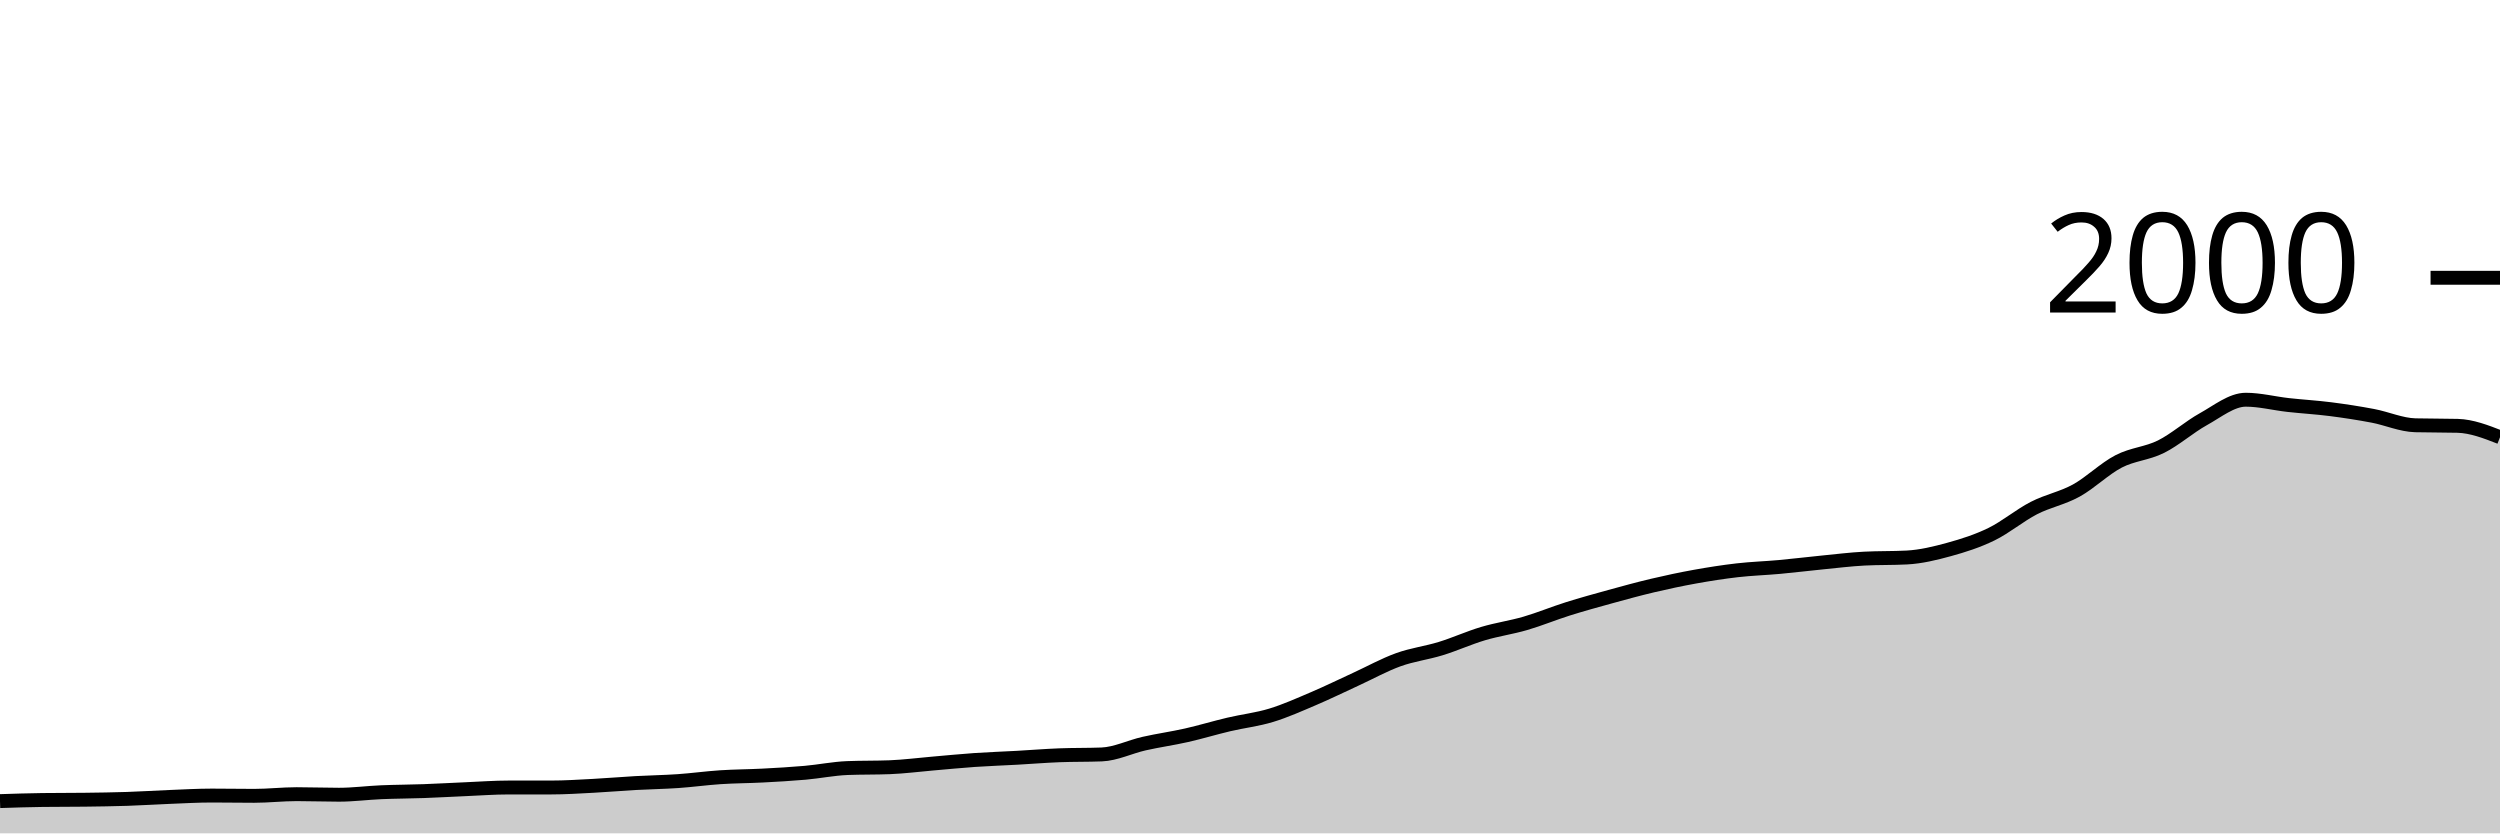
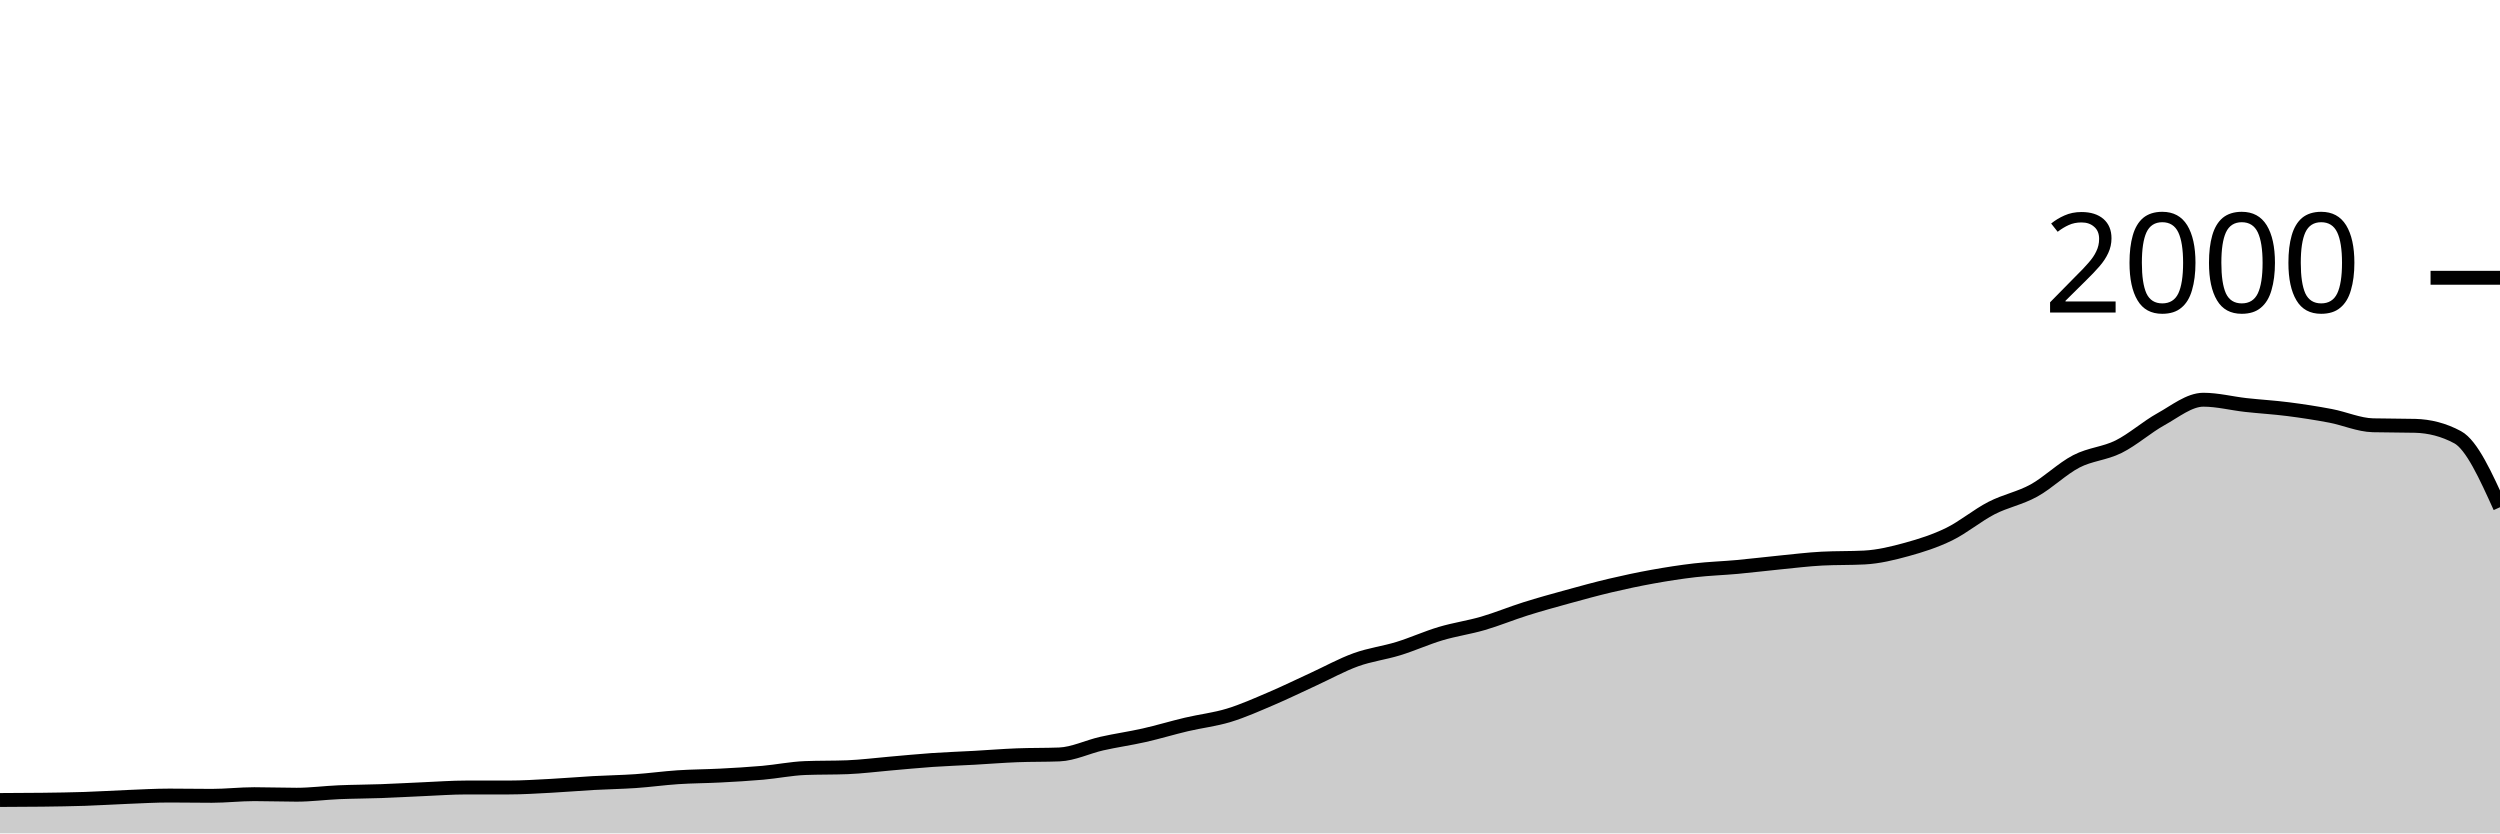
<svg xmlns="http://www.w3.org/2000/svg" viewBox="0 0 180 60">
  <g transform="translate(0,20)">
-     <path class="area" fill="rgba(0, 0, 0, 0.2)" d="M0,37.68C1.017,37.647,2.034,37.613,3.051,37.6C4.068,37.587,5.085,37.593,6.102,37.58C7.119,37.567,8.136,37.553,9.153,37.52C10.169,37.487,11.186,37.42,12.203,37.38C13.22,37.34,14.237,37.28,15.254,37.28C16.271,37.28,17.288,37.3,18.305,37.3C19.322,37.3,20.339,37.18,21.356,37.18C22.373,37.18,23.39,37.22,24.407,37.22C25.424,37.22,26.441,37.083,27.458,37.04C28.475,36.997,29.492,36.997,30.508,36.96C31.525,36.923,32.542,36.863,33.559,36.82C34.576,36.777,35.593,36.7,36.61,36.7C37.627,36.7,38.644,36.7,39.661,36.7C40.678,36.7,41.695,36.633,42.712,36.58C43.729,36.527,44.746,36.437,45.763,36.38C46.78,36.323,47.797,36.31,48.814,36.24C49.831,36.17,50.847,36.027,51.864,35.96C52.881,35.893,53.898,35.893,54.915,35.84C55.932,35.787,56.949,35.73,57.966,35.64C58.983,35.55,60,35.34,61.017,35.3C62.034,35.26,63.051,35.28,64.068,35.24C65.085,35.2,66.102,35.067,67.119,34.98C68.136,34.893,69.153,34.79,70.169,34.72C71.186,34.65,72.203,34.617,73.22,34.56C74.237,34.503,75.254,34.42,76.271,34.38C77.288,34.34,78.305,34.36,79.322,34.32C80.339,34.28,81.356,33.77,82.373,33.54C83.39,33.31,84.407,33.17,85.424,32.94C86.441,32.71,87.458,32.4,88.475,32.16C89.492,31.92,90.508,31.81,91.525,31.5C92.542,31.19,93.559,30.733,94.576,30.3C95.593,29.867,96.61,29.367,97.627,28.9C98.644,28.433,99.661,27.867,100.678,27.5C101.695,27.133,102.712,27.013,103.729,26.7C104.746,26.387,105.763,25.923,106.78,25.62C107.797,25.317,108.814,25.177,109.831,24.88C110.847,24.583,111.864,24.16,112.881,23.84C113.898,23.52,114.915,23.24,115.932,22.96C116.949,22.68,117.966,22.4,118.983,22.16C120,21.92,121.017,21.703,122.034,21.52C123.051,21.337,124.068,21.177,125.085,21.06C126.102,20.943,127.119,20.913,128.136,20.82C129.153,20.727,130.169,20.6,131.186,20.5C132.203,20.4,133.22,20.273,134.237,20.22C135.254,20.167,136.271,20.193,137.288,20.14C138.305,20.087,139.322,19.84,140.339,19.56C141.356,19.28,142.373,18.957,143.39,18.46C144.407,17.963,145.424,17.103,146.441,16.58C147.458,16.057,148.475,15.88,149.492,15.32C150.508,14.76,151.525,13.747,152.542,13.22C153.559,12.693,154.576,12.667,155.593,12.16C156.61,11.653,157.627,10.743,158.644,10.18C159.661,9.617,160.678,8.78,161.695,8.78C162.712,8.78,163.729,9.047,164.746,9.16C165.763,9.273,166.78,9.33,167.797,9.46C168.814,9.59,169.831,9.747,170.847,9.94C171.864,10.133,172.881,10.593,173.898,10.62C174.915,10.647,175.932,10.633,176.949,10.66C177.966,10.687,178.983,11.083,180,11.48L180,40C178.983,40,177.966,40,176.949,40C175.932,40,174.915,40,173.898,40C172.881,40,171.864,40,170.847,40C169.831,40,168.814,40,167.797,40C166.78,40,165.763,40,164.746,40C163.729,40,162.712,40,161.695,40C160.678,40,159.661,40,158.644,40C157.627,40,156.61,40,155.593,40C154.576,40,153.559,40,152.542,40C151.525,40,150.508,40,149.492,40C148.475,40,147.458,40,146.441,40C145.424,40,144.407,40,143.39,40C142.373,40,141.356,40,140.339,40C139.322,40,138.305,40,137.288,40C136.271,40,135.254,40,134.237,40C133.22,40,132.203,40,131.186,40C130.169,40,129.153,40,128.136,40C127.119,40,126.102,40,125.085,40C124.068,40,123.051,40,122.034,40C121.017,40,120,40,118.983,40C117.966,40,116.949,40,115.932,40C114.915,40,113.898,40,112.881,40C111.864,40,110.847,40,109.831,40C108.814,40,107.797,40,106.78,40C105.763,40,104.746,40,103.729,40C102.712,40,101.695,40,100.678,40C99.661,40,98.644,40,97.627,40C96.61,40,95.593,40,94.576,40C93.559,40,92.542,40,91.525,40C90.508,40,89.492,40,88.475,40C87.458,40,86.441,40,85.424,40C84.407,40,83.39,40,82.373,40C81.356,40,80.339,40,79.322,40C78.305,40,77.288,40,76.271,40C75.254,40,74.237,40,73.22,40C72.203,40,71.186,40,70.169,40C69.153,40,68.136,40,67.119,40C66.102,40,65.085,40,64.068,40C63.051,40,62.034,40,61.017,40C60,40,58.983,40,57.966,40C56.949,40,55.932,40,54.915,40C53.898,40,52.881,40,51.864,40C50.847,40,49.831,40,48.814,40C47.797,40,46.78,40,45.763,40C44.746,40,43.729,40,42.712,40C41.695,40,40.678,40,39.661,40C38.644,40,37.627,40,36.61,40C35.593,40,34.576,40,33.559,40C32.542,40,31.525,40,30.508,40C29.492,40,28.475,40,27.458,40C26.441,40,25.424,40,24.407,40C23.39,40,22.373,40,21.356,40C20.339,40,19.322,40,18.305,40C17.288,40,16.271,40,15.254,40C14.237,40,13.22,40,12.203,40C11.186,40,10.169,40,9.153,40C8.136,40,7.119,40,6.102,40C5.085,40,4.068,40,3.051,40C2.034,40,1.017,40,0,40Z" />
-     <path class="line" stroke="black" fill="none" d="M0,37.68C1.017,37.647,2.034,37.613,3.051,37.6C4.068,37.587,5.085,37.593,6.102,37.58C7.119,37.567,8.136,37.553,9.153,37.52C10.169,37.487,11.186,37.42,12.203,37.38C13.22,37.34,14.237,37.28,15.254,37.28C16.271,37.28,17.288,37.3,18.305,37.3C19.322,37.3,20.339,37.18,21.356,37.18C22.373,37.18,23.39,37.22,24.407,37.22C25.424,37.22,26.441,37.083,27.458,37.04C28.475,36.997,29.492,36.997,30.508,36.96C31.525,36.923,32.542,36.863,33.559,36.82C34.576,36.777,35.593,36.7,36.61,36.7C37.627,36.7,38.644,36.7,39.661,36.7C40.678,36.7,41.695,36.633,42.712,36.58C43.729,36.527,44.746,36.437,45.763,36.38C46.78,36.323,47.797,36.31,48.814,36.24C49.831,36.17,50.847,36.027,51.864,35.96C52.881,35.893,53.898,35.893,54.915,35.84C55.932,35.787,56.949,35.73,57.966,35.64C58.983,35.55,60,35.34,61.017,35.3C62.034,35.26,63.051,35.28,64.068,35.24C65.085,35.2,66.102,35.067,67.119,34.98C68.136,34.893,69.153,34.79,70.169,34.72C71.186,34.65,72.203,34.617,73.22,34.56C74.237,34.503,75.254,34.42,76.271,34.38C77.288,34.34,78.305,34.36,79.322,34.32C80.339,34.28,81.356,33.77,82.373,33.54C83.39,33.31,84.407,33.17,85.424,32.94C86.441,32.71,87.458,32.4,88.475,32.16C89.492,31.92,90.508,31.81,91.525,31.5C92.542,31.19,93.559,30.733,94.576,30.3C95.593,29.867,96.61,29.367,97.627,28.9C98.644,28.433,99.661,27.867,100.678,27.5C101.695,27.133,102.712,27.013,103.729,26.7C104.746,26.387,105.763,25.923,106.78,25.62C107.797,25.317,108.814,25.177,109.831,24.88C110.847,24.583,111.864,24.16,112.881,23.84C113.898,23.52,114.915,23.24,115.932,22.96C116.949,22.68,117.966,22.4,118.983,22.16C120,21.92,121.017,21.703,122.034,21.52C123.051,21.337,124.068,21.177,125.085,21.06C126.102,20.943,127.119,20.913,128.136,20.82C129.153,20.727,130.169,20.6,131.186,20.5C132.203,20.4,133.22,20.273,134.237,20.22C135.254,20.167,136.271,20.193,137.288,20.14C138.305,20.087,139.322,19.84,140.339,19.56C141.356,19.28,142.373,18.957,143.39,18.46C144.407,17.963,145.424,17.103,146.441,16.58C147.458,16.057,148.475,15.88,149.492,15.32C150.508,14.76,151.525,13.747,152.542,13.22C153.559,12.693,154.576,12.667,155.593,12.16C156.61,11.653,157.627,10.743,158.644,10.18C159.661,9.617,160.678,8.78,161.695,8.78C162.712,8.78,163.729,9.047,164.746,9.16C165.763,9.273,166.78,9.33,167.797,9.46C168.814,9.59,169.831,9.747,170.847,9.94C171.864,10.133,172.881,10.593,173.898,10.62C174.915,10.647,175.932,10.633,176.949,10.66C177.966,10.687,178.983,11.083,180,11.48" />
+     <path class="area" fill="rgba(0, 0, 0, 0.2)" d="M0,37.6C1.017,37.597,2.034,37.593,3.051,37.58C4.068,37.567,5.085,37.553,6.102,37.52C7.119,37.487,8.136,37.42,9.153,37.38C10.169,37.34,11.186,37.28,12.203,37.28C13.22,37.28,14.237,37.3,15.254,37.3C16.271,37.3,17.288,37.18,18.305,37.18C19.322,37.18,20.339,37.22,21.356,37.22C22.373,37.22,23.39,37.083,24.407,37.04C25.424,36.997,26.441,36.997,27.458,36.96C28.475,36.923,29.492,36.863,30.508,36.82C31.525,36.777,32.542,36.7,33.559,36.7C34.576,36.7,35.593,36.7,36.61,36.7C37.627,36.7,38.644,36.633,39.661,36.58C40.678,36.527,41.695,36.437,42.712,36.38C43.729,36.323,44.746,36.31,45.763,36.24C46.78,36.17,47.797,36.027,48.814,35.96C49.831,35.893,50.847,35.893,51.864,35.84C52.881,35.787,53.898,35.73,54.915,35.64C55.932,35.55,56.949,35.34,57.966,35.3C58.983,35.26,60,35.28,61.017,35.24C62.034,35.2,63.051,35.067,64.068,34.98C65.085,34.893,66.102,34.79,67.119,34.72C68.136,34.65,69.153,34.617,70.169,34.56C71.186,34.503,72.203,34.42,73.22,34.38C74.237,34.34,75.254,34.36,76.271,34.32C77.288,34.28,78.305,33.77,79.322,33.54C80.339,33.31,81.356,33.17,82.373,32.94C83.39,32.71,84.407,32.4,85.424,32.16C86.441,31.92,87.458,31.81,88.475,31.5C89.492,31.19,90.508,30.733,91.525,30.3C92.542,29.867,93.559,29.367,94.576,28.9C95.593,28.433,96.61,27.867,97.627,27.5C98.644,27.133,99.661,27.013,100.678,26.7C101.695,26.387,102.712,25.923,103.729,25.62C104.746,25.317,105.763,25.177,106.78,24.88C107.797,24.583,108.814,24.16,109.831,23.84C110.847,23.52,111.864,23.24,112.881,22.96C113.898,22.68,114.915,22.4,115.932,22.16C116.949,21.92,117.966,21.703,118.983,21.52C120,21.337,121.017,21.177,122.034,21.06C123.051,20.943,124.068,20.913,125.085,20.82C126.102,20.727,127.119,20.6,128.136,20.5C129.153,20.4,130.169,20.273,131.186,20.22C132.203,20.167,133.22,20.193,134.237,20.14C135.254,20.087,136.271,19.84,137.288,19.56C138.305,19.28,139.322,18.957,140.339,18.46C141.356,17.963,142.373,17.103,143.39,16.58C144.407,16.057,145.424,15.88,146.441,15.32C147.458,14.76,148.475,13.747,149.492,13.22C150.508,12.693,151.525,12.667,152.542,12.16C153.559,11.653,154.576,10.743,155.593,10.18C156.61,9.617,157.627,8.78,158.644,8.78C159.661,8.78,160.678,9.047,161.695,9.16C162.712,9.273,163.729,9.33,164.746,9.46C165.763,9.59,166.78,9.747,167.797,9.94C168.814,10.133,169.831,10.593,170.847,10.62C171.864,10.647,172.881,10.633,173.898,10.66C174.915,10.687,175.932,10.933,176.949,11.48C177.966,12.027,178.983,14.273,180,16.52L180,40C178.983,40,177.966,40,176.949,40C175.932,40,174.915,40,173.898,40C172.881,40,171.864,40,170.847,40C169.831,40,168.814,40,167.797,40C166.78,40,165.763,40,164.746,40C163.729,40,162.712,40,161.695,40C160.678,40,159.661,40,158.644,40C157.627,40,156.61,40,155.593,40C154.576,40,153.559,40,152.542,40C151.525,40,150.508,40,149.492,40C148.475,40,147.458,40,146.441,40C145.424,40,144.407,40,143.39,40C142.373,40,141.356,40,140.339,40C139.322,40,138.305,40,137.288,40C136.271,40,135.254,40,134.237,40C133.22,40,132.203,40,131.186,40C130.169,40,129.153,40,128.136,40C127.119,40,126.102,40,125.085,40C124.068,40,123.051,40,122.034,40C121.017,40,120,40,118.983,40C117.966,40,116.949,40,115.932,40C114.915,40,113.898,40,112.881,40C111.864,40,110.847,40,109.831,40C108.814,40,107.797,40,106.78,40C105.763,40,104.746,40,103.729,40C102.712,40,101.695,40,100.678,40C99.661,40,98.644,40,97.627,40C96.61,40,95.593,40,94.576,40C93.559,40,92.542,40,91.525,40C90.508,40,89.492,40,88.475,40C87.458,40,86.441,40,85.424,40C84.407,40,83.39,40,82.373,40C81.356,40,80.339,40,79.322,40C78.305,40,77.288,40,76.271,40C75.254,40,74.237,40,73.22,40C72.203,40,71.186,40,70.169,40C69.153,40,68.136,40,67.119,40C66.102,40,65.085,40,64.068,40C63.051,40,62.034,40,61.017,40C60,40,58.983,40,57.966,40C56.949,40,55.932,40,54.915,40C53.898,40,52.881,40,51.864,40C50.847,40,49.831,40,48.814,40C47.797,40,46.78,40,45.763,40C44.746,40,43.729,40,42.712,40C41.695,40,40.678,40,39.661,40C38.644,40,37.627,40,36.61,40C35.593,40,34.576,40,33.559,40C32.542,40,31.525,40,30.508,40C29.492,40,28.475,40,27.458,40C26.441,40,25.424,40,24.407,40C23.39,40,22.373,40,21.356,40C20.339,40,19.322,40,18.305,40C17.288,40,16.271,40,15.254,40C14.237,40,13.22,40,12.203,40C11.186,40,10.169,40,9.153,40C8.136,40,7.119,40,6.102,40C5.085,40,4.068,40,3.051,40C2.034,40,1.017,40,0,40Z" />
+     <path class="line" stroke="black" fill="none" d="M0,37.6C1.017,37.597,2.034,37.593,3.051,37.58C4.068,37.567,5.085,37.553,6.102,37.52C7.119,37.487,8.136,37.42,9.153,37.38C10.169,37.34,11.186,37.28,12.203,37.28C13.22,37.28,14.237,37.3,15.254,37.3C16.271,37.3,17.288,37.18,18.305,37.18C19.322,37.18,20.339,37.22,21.356,37.22C22.373,37.22,23.39,37.083,24.407,37.04C25.424,36.997,26.441,36.997,27.458,36.96C28.475,36.923,29.492,36.863,30.508,36.82C31.525,36.777,32.542,36.7,33.559,36.7C34.576,36.7,35.593,36.7,36.61,36.7C37.627,36.7,38.644,36.633,39.661,36.58C40.678,36.527,41.695,36.437,42.712,36.38C43.729,36.323,44.746,36.31,45.763,36.24C46.78,36.17,47.797,36.027,48.814,35.96C49.831,35.893,50.847,35.893,51.864,35.84C52.881,35.787,53.898,35.73,54.915,35.64C55.932,35.55,56.949,35.34,57.966,35.3C58.983,35.26,60,35.28,61.017,35.24C62.034,35.2,63.051,35.067,64.068,34.98C65.085,34.893,66.102,34.79,67.119,34.72C68.136,34.65,69.153,34.617,70.169,34.56C71.186,34.503,72.203,34.42,73.22,34.38C74.237,34.34,75.254,34.36,76.271,34.32C77.288,34.28,78.305,33.77,79.322,33.54C80.339,33.31,81.356,33.17,82.373,32.94C83.39,32.71,84.407,32.4,85.424,32.16C86.441,31.92,87.458,31.81,88.475,31.5C89.492,31.19,90.508,30.733,91.525,30.3C92.542,29.867,93.559,29.367,94.576,28.9C95.593,28.433,96.61,27.867,97.627,27.5C98.644,27.133,99.661,27.013,100.678,26.7C101.695,26.387,102.712,25.923,103.729,25.62C104.746,25.317,105.763,25.177,106.78,24.88C107.797,24.583,108.814,24.16,109.831,23.84C110.847,23.52,111.864,23.24,112.881,22.96C113.898,22.68,114.915,22.4,115.932,22.16C116.949,21.92,117.966,21.703,118.983,21.52C120,21.337,121.017,21.177,122.034,21.06C123.051,20.943,124.068,20.913,125.085,20.82C126.102,20.727,127.119,20.6,128.136,20.5C129.153,20.4,130.169,20.273,131.186,20.22C132.203,20.167,133.22,20.193,134.237,20.14C135.254,20.087,136.271,19.84,137.288,19.56C138.305,19.28,139.322,18.957,140.339,18.46C141.356,17.963,142.373,17.103,143.39,16.58C144.407,16.057,145.424,15.88,146.441,15.32C147.458,14.76,148.475,13.747,149.492,13.22C150.508,12.693,151.525,12.667,152.542,12.16C153.559,11.653,154.576,10.743,155.593,10.18C156.61,9.617,157.627,8.78,158.644,8.78C159.661,8.78,160.678,9.047,161.695,9.16C162.712,9.273,163.729,9.33,164.746,9.46C165.763,9.59,166.78,9.747,167.797,9.94C168.814,10.133,169.831,10.593,170.847,10.62C171.864,10.647,172.881,10.633,173.898,10.66C174.915,10.687,175.932,10.933,176.949,11.48C177.966,12.027,178.983,14.273,180,16.52" />
    <path class="axis-ceiling" stroke-width="1" stroke="black" fill="none" d="M175,0L180,0" />
    <text class="axis-ceiling-label" font-family="sans-serif" text-anchor="end" font-size="10px" x="170" y="2.5">2000</text>
  </g>
</svg>
